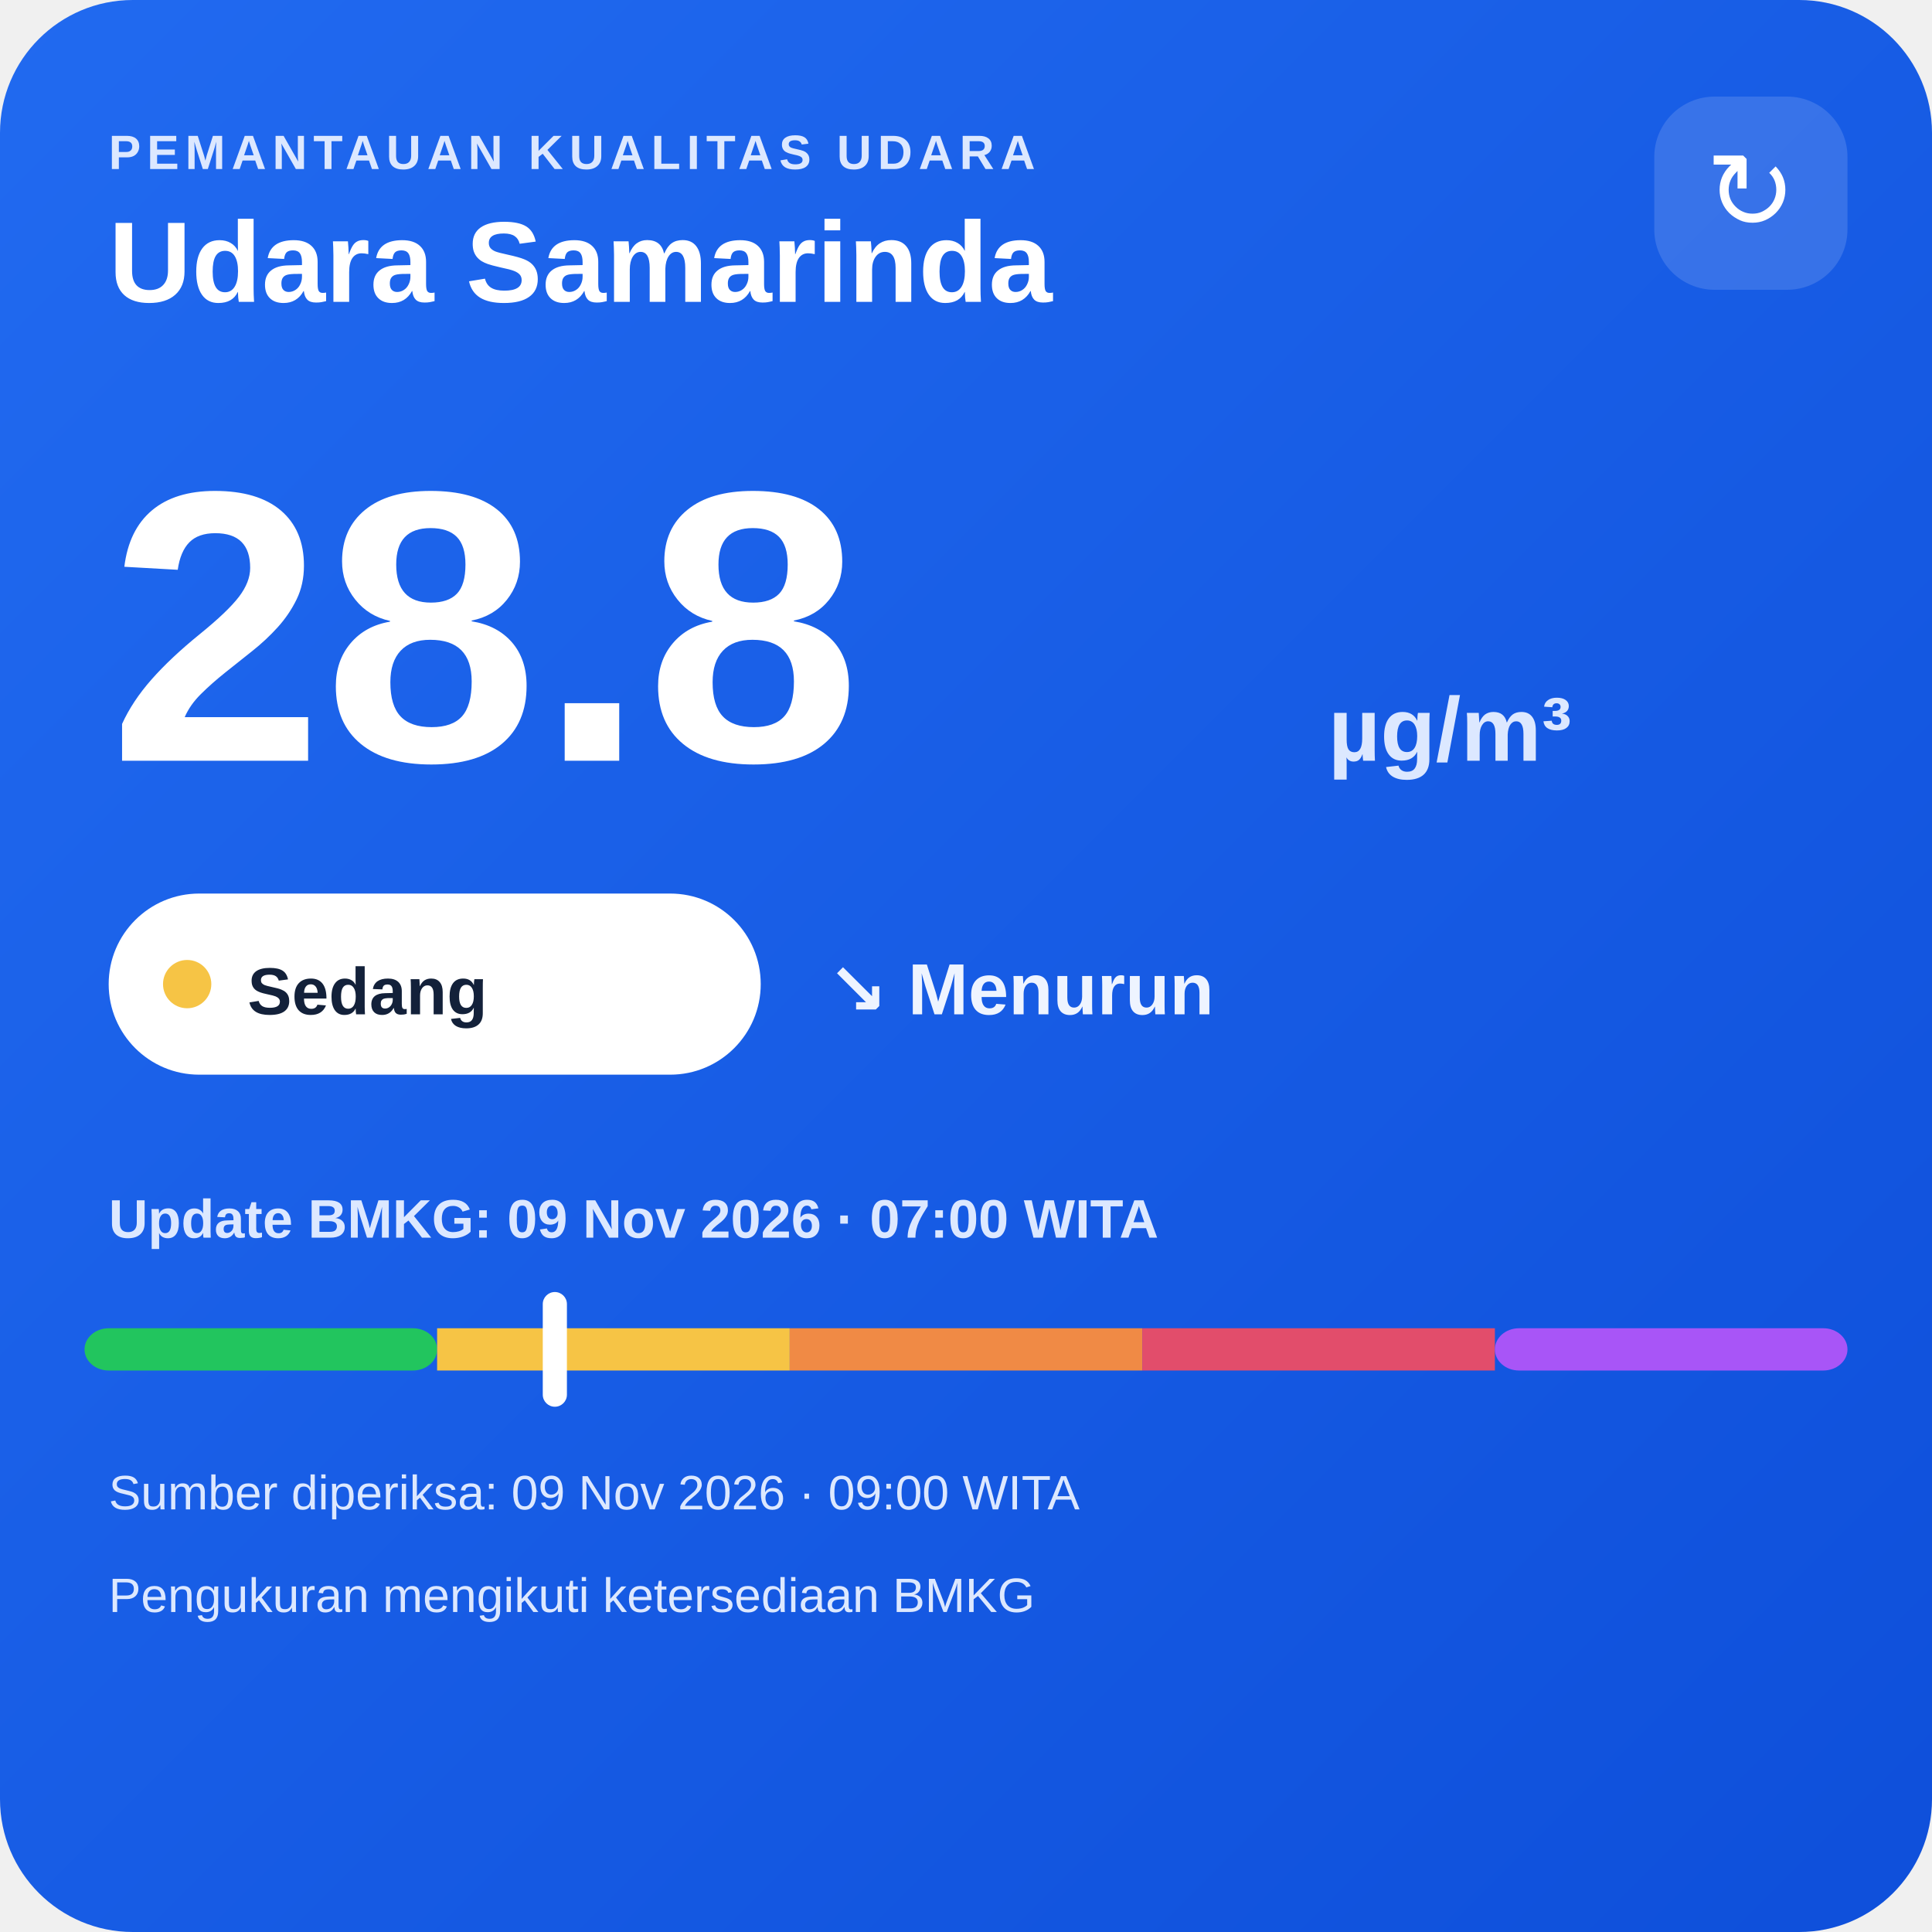
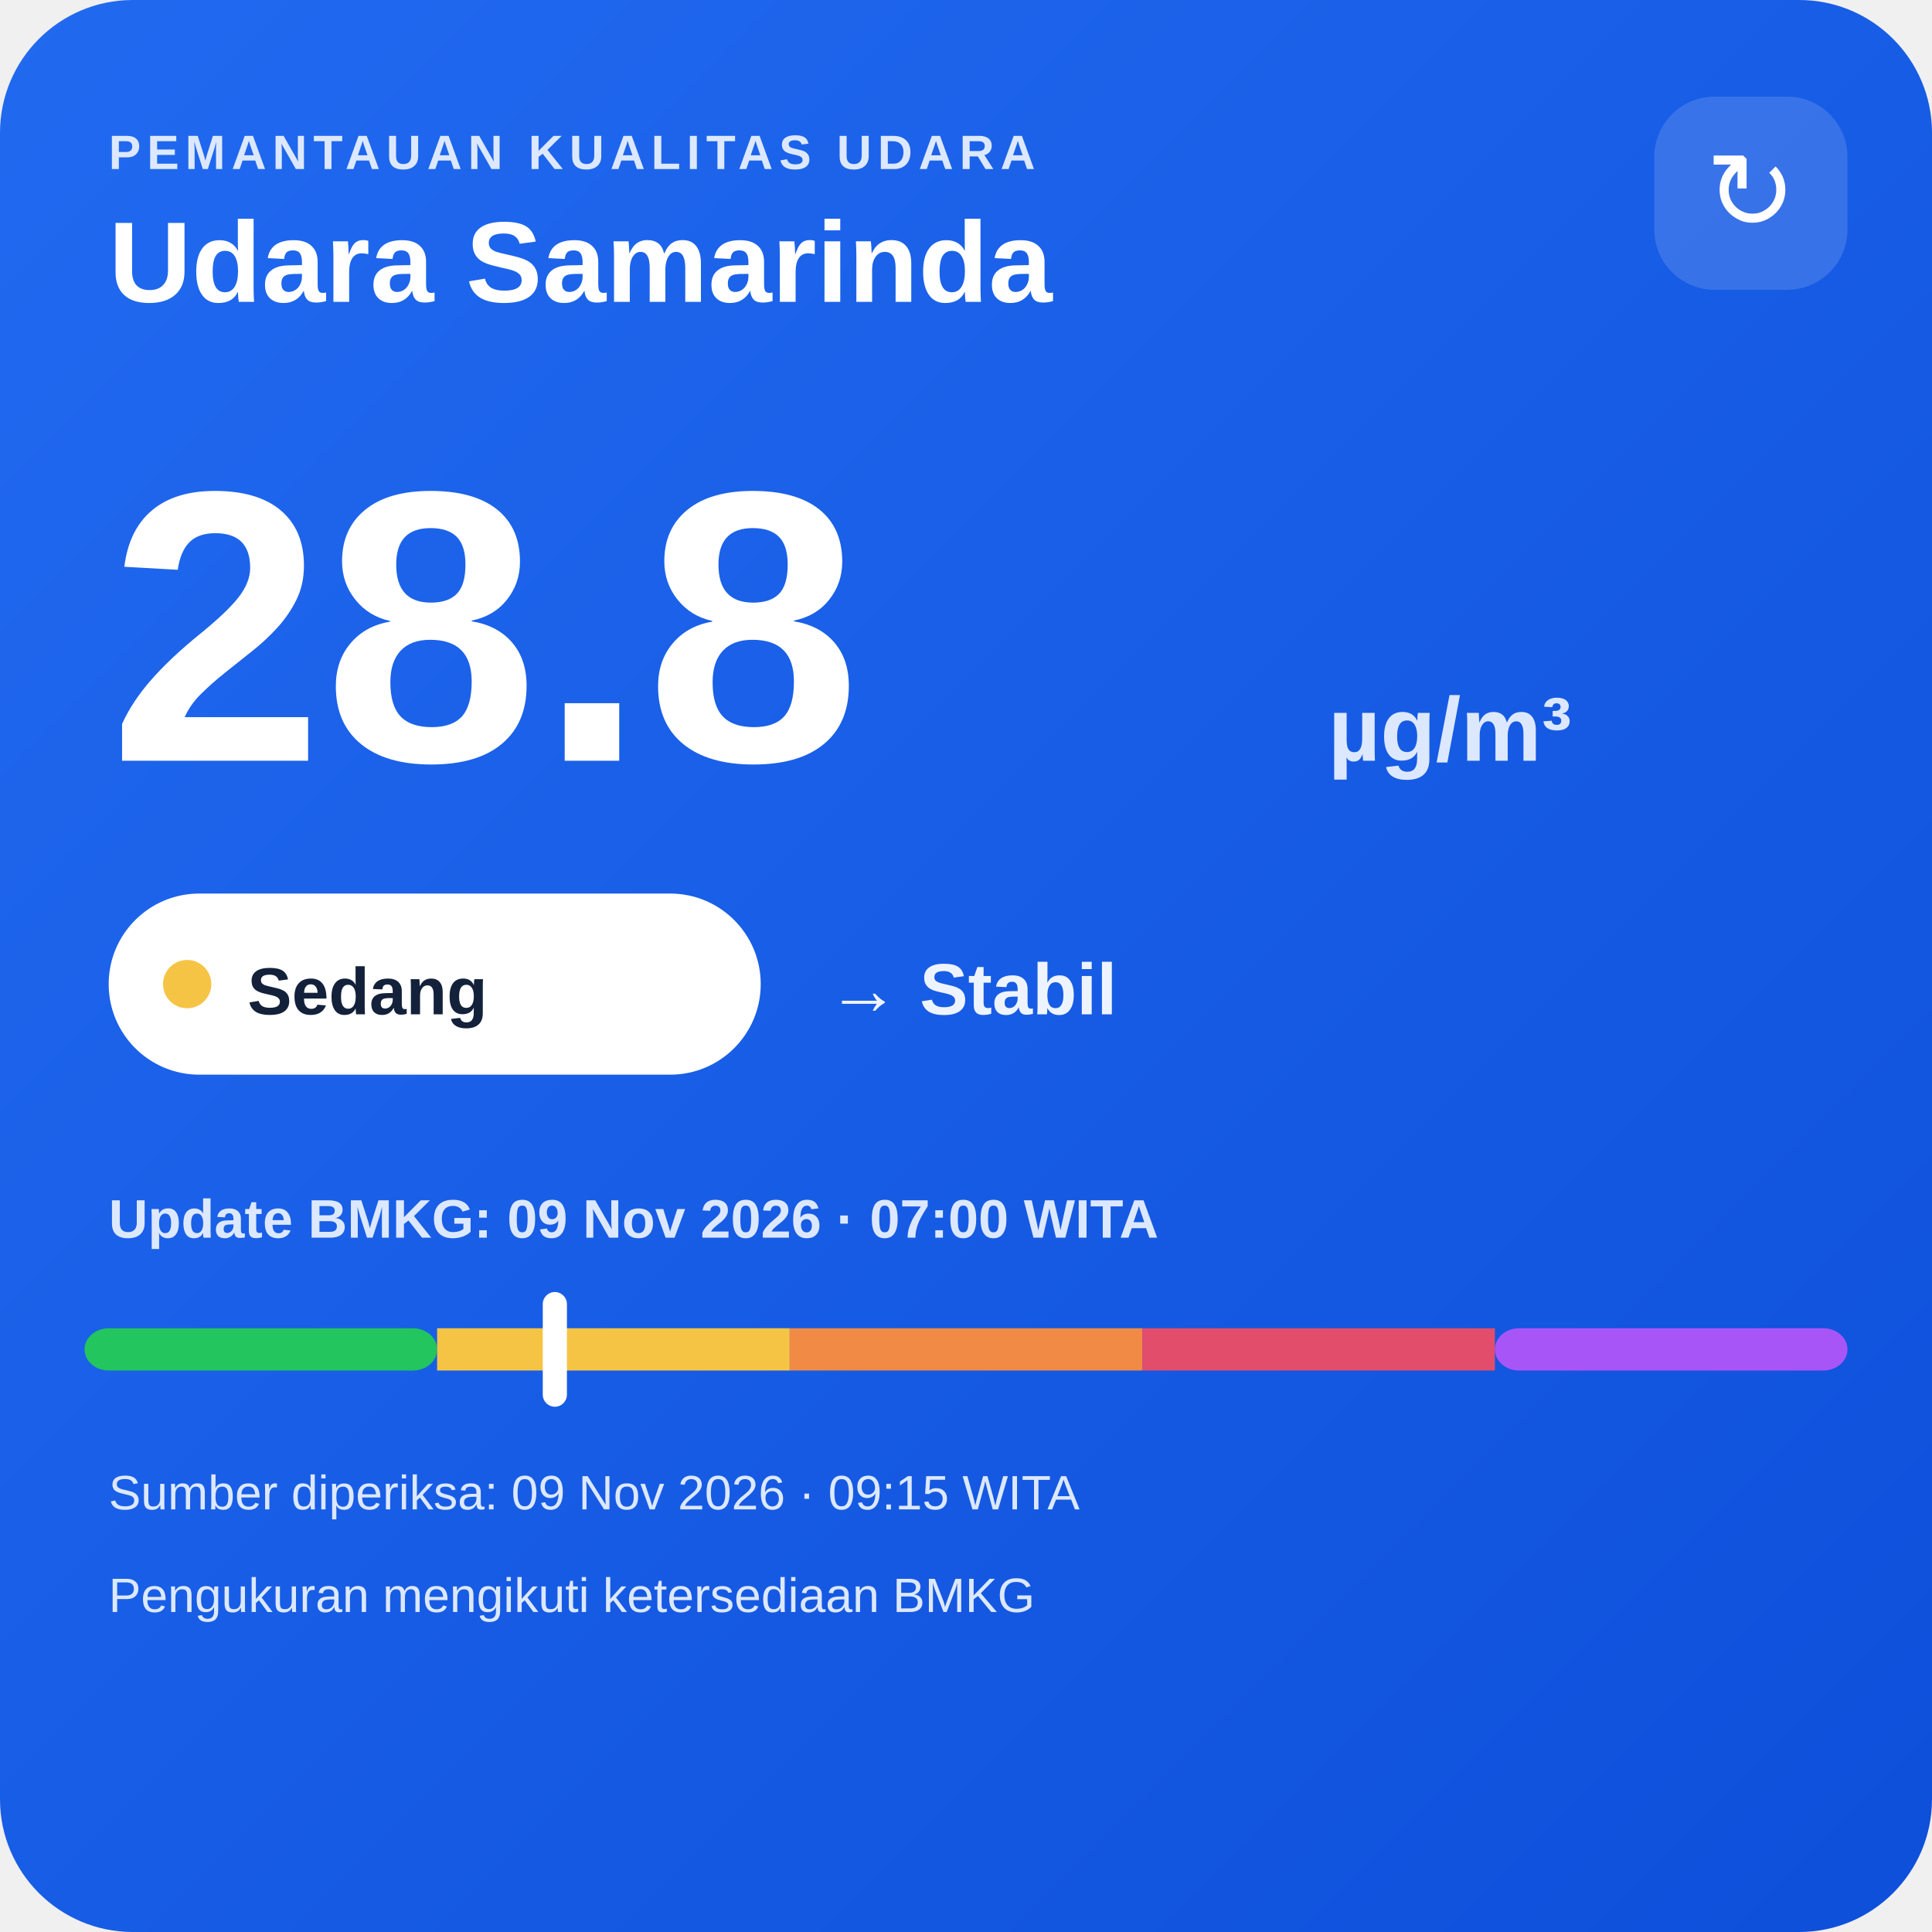
<svg xmlns="http://www.w3.org/2000/svg" width="320" height="320" viewBox="0 0 320 320">
  <defs>
    <linearGradient id="bg" x1="0" y1="0" x2="1" y2="1">
      <stop offset="0" stop-color="#216af0" />
      <stop offset="1" stop-color="#0e4fda" />
    </linearGradient>
  </defs>
  <rect width="320" height="320" rx="22" fill="url(#bg)" />
  <text x="18" y="28" fill="#dce8ff" font-family="Arial,sans-serif" font-size="8" font-weight="700" letter-spacing="1">PEMANTAUAN KUALITAS UDARA</text>
  <text x="18" y="50" fill="#ffffff" font-family="Arial,sans-serif" font-size="19" font-weight="700">Udara Samarinda</text>
  <rect x="274" y="16" width="32" height="32" rx="10" fill="#ffffff" fill-opacity=".14" />
  <text x="290" y="38" text-anchor="middle" fill="#ffffff" font-family="Arial,sans-serif" font-size="18">↻</text>
  <text x="18" y="126" fill="#ffffff" font-family="Arial,sans-serif" font-size="64" font-weight="800">28.8</text>
  <text x="220" y="126" fill="#dce8ff" font-family="Arial,sans-serif" font-size="15" font-weight="700">µg/m³</text>
  <rect x="18" y="148" width="108" height="30" rx="15" fill="#ffffff" />
  <circle cx="31" cy="163" r="4" fill="#f6c445" />
  <text x="41" y="168" fill="#13213a" font-family="Arial,sans-serif" font-size="11" font-weight="700">Sedang</text>
-   <text x="137" y="168" fill="#eef4ff" font-family="Arial,sans-serif" font-size="12" font-weight="700">↘ Menurun</text>
+   <text x="137" y="168" fill="#eef4ff" font-family="Arial,sans-serif" font-size="12" font-weight="700">→ Stabil</text>
  <text x="18" y="205" fill="#dce8ff" font-family="Arial,sans-serif" font-size="9" font-weight="700">Update BMKG: 09 Nov 2026 · 07:00 WITA</text>
  <rect x="14" y="220" width="58.4" height="7" rx="4" fill="#22c55e" />
  <rect x="72.4" y="220" width="58.4" height="7" fill="#f6c445" />
  <rect x="130.8" y="220" width="58.4" height="7" fill="#f08a45" />
  <rect x="189.2" y="220" width="58.4" height="7" fill="#e24d6b" />
  <rect x="247.6" y="220" width="58.4" height="7" rx="4" fill="#a855f7" />
  <rect x="89.9" y="214" width="4" height="19" rx="2" fill="#ffffff" />
-   <text x="18" y="250" fill="#dce8ff" font-family="Arial,sans-serif" font-size="8">Sumber diperiksa: 09 Nov 2026 · 09:00 WITA</text>
+   <text x="18" y="250" fill="#dce8ff" font-family="Arial,sans-serif" font-size="8">Sumber diperiksa: 09 Nov 2026 · 09:15 WITA</text>
  <text x="18" y="267" fill="#dce8ff" font-family="Arial,sans-serif" font-size="8">Pengukuran mengikuti ketersediaan BMKG</text>
</svg>
